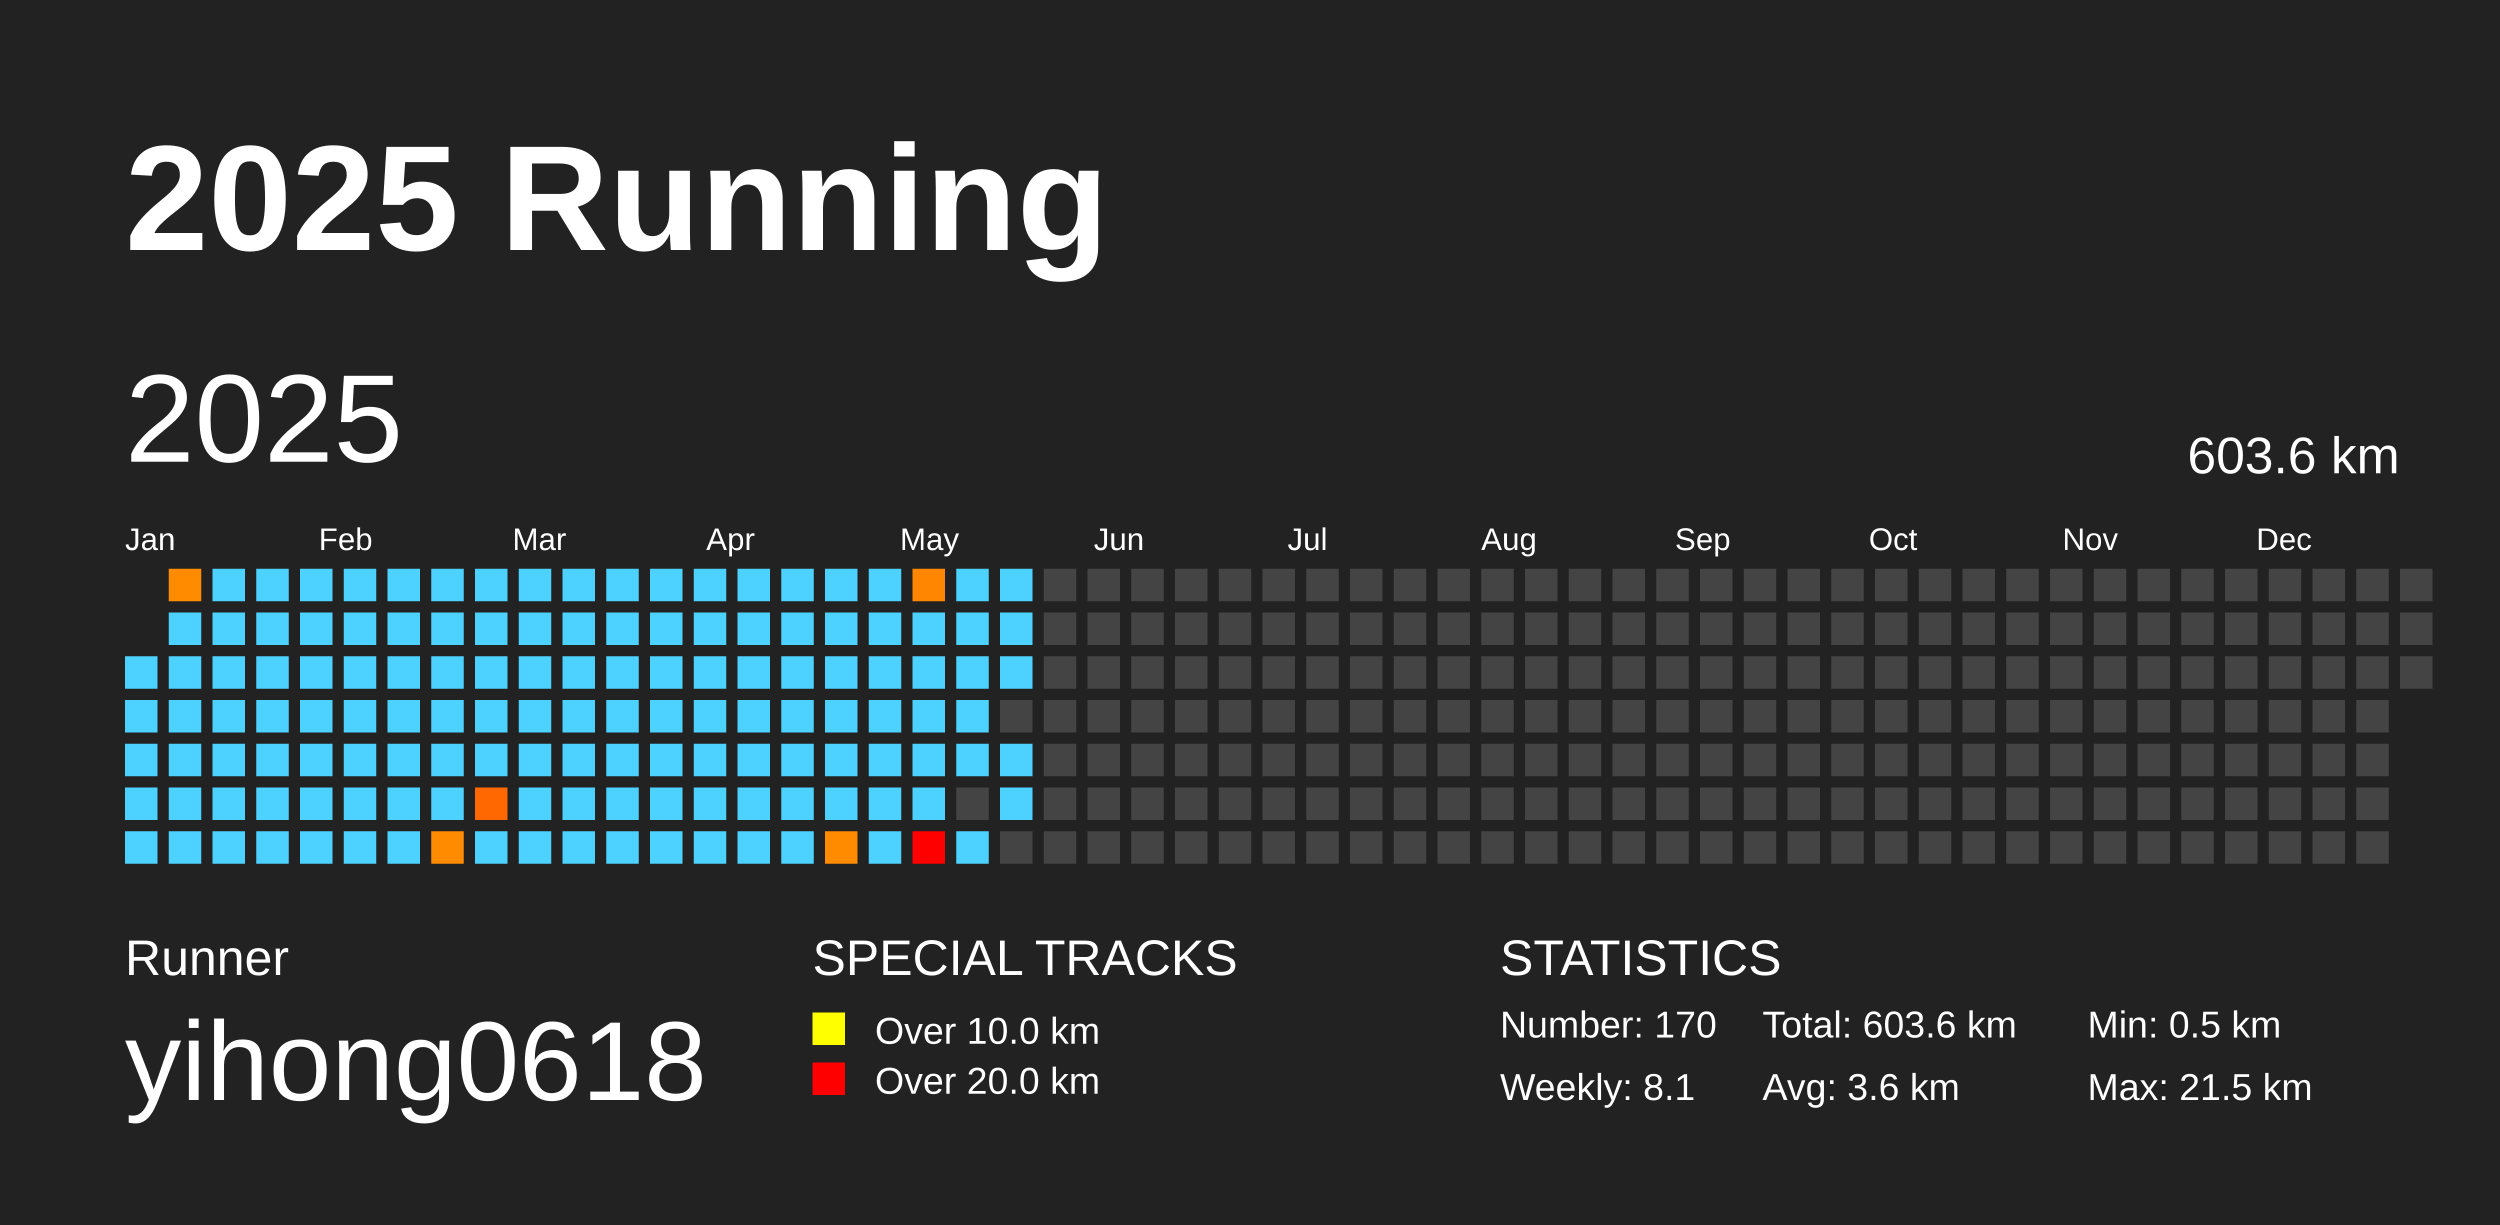
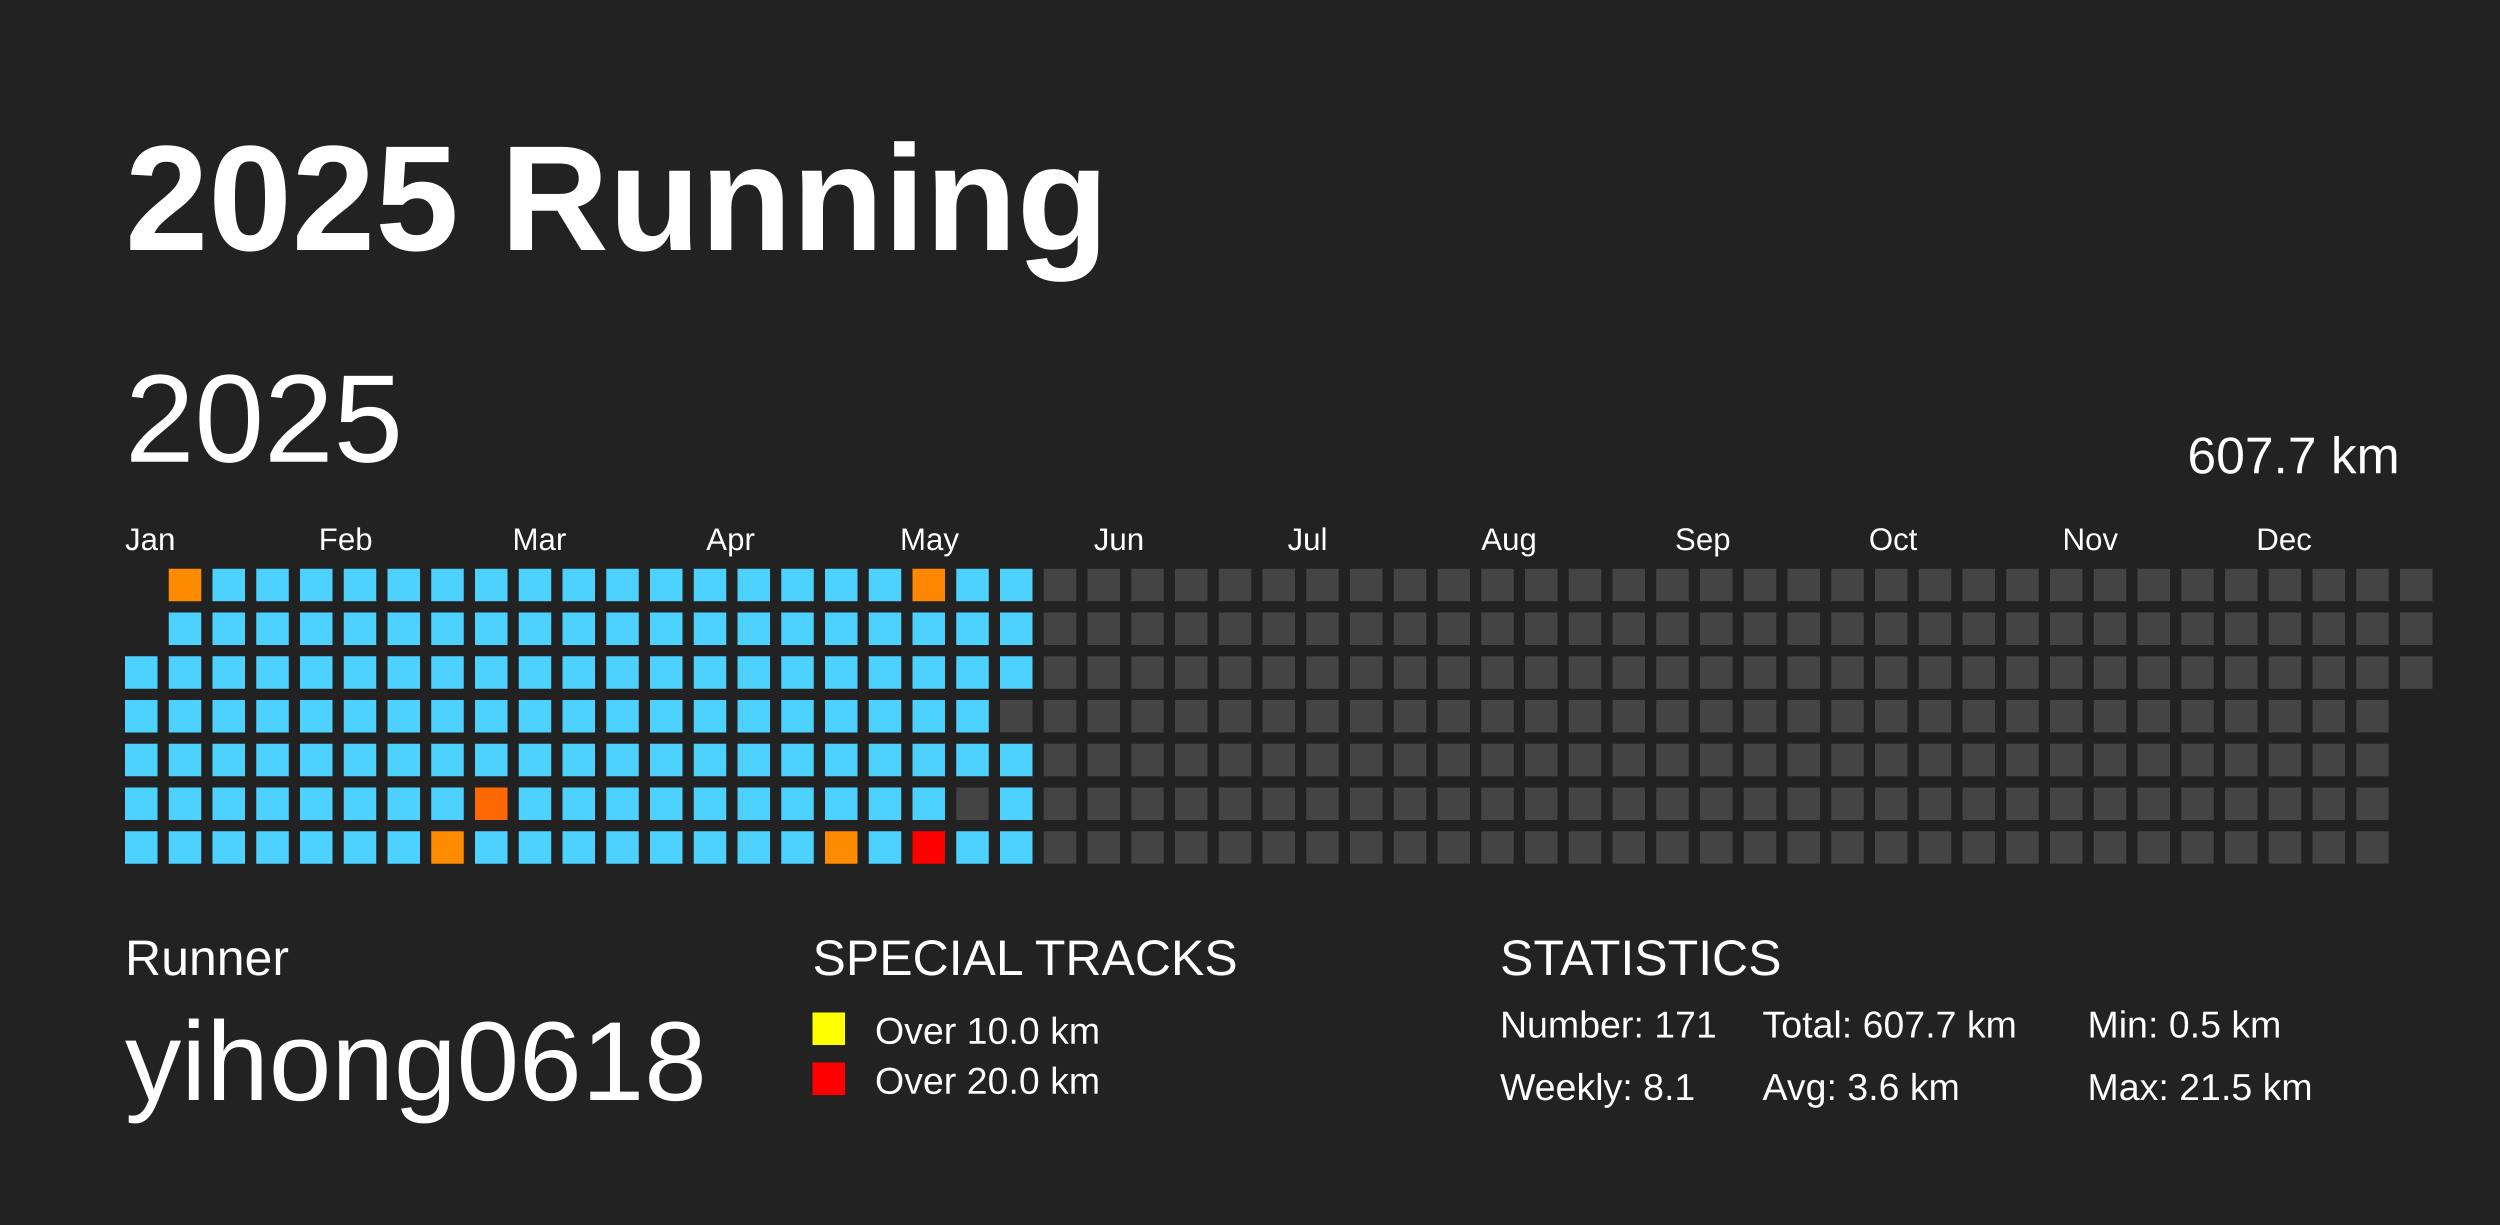
<svg xmlns="http://www.w3.org/2000/svg" baseProfile="full" height="98mm" version="1.1" viewBox="0,0,200,98" width="200mm">
  <defs />
  <rect fill="#222222" height="98" width="200" x="0" y="0" />
  <text fill="#FFFFFF" style="font-size:12px; font-family:Arial; font-weight:bold;" x="10" y="20">2025 Running</text>
  <text fill="#FFFFFF" style="font-size:4px; font-family:Arial" x="10" y="78">Runner</text>
  <text fill="#FFFFFF" style="font-size:9px; font-family:Arial" x="10" y="88">yihong0618</text>
  <text fill="#FFFFFF" style="font-size:4px; font-family:Arial" x="65" y="78">SPECIAL TRACKS</text>
  <rect fill="yellow" height="2.6" width="2.6" x="65" y="81" />
  <text fill="#FFFFFF" style="font-size:3px; font-family:Arial" x="70" y="83.5">Over 10.0 km</text>
  <rect fill="red" height="2.6" width="2.6" x="65" y="85" />
  <text fill="#FFFFFF" style="font-size:3px; font-family:Arial" x="70" y="87.5">Over 20.0 km</text>
  <text fill="#FFFFFF" style="font-size:4px; font-family:Arial" x="120" y="78">STATISTICS</text>
-   <text fill="#FFFFFF" style="font-size:3px; font-family:Arial" x="120" y="83">Number: 170</text>
+   <text fill="#FFFFFF" style="font-size:3px; font-family:Arial" x="120" y="83">Number: 171</text>
  <text fill="#FFFFFF" style="font-size:3px; font-family:Arial" x="120" y="88">Weekly: 8.1</text>
-   <text fill="#FFFFFF" style="font-size:3px; font-family:Arial" x="141" y="83">Total: 603.6 km</text>
+   <text fill="#FFFFFF" style="font-size:3px; font-family:Arial" x="141" y="83">Total: 607.7 km</text>
  <text fill="#FFFFFF" style="font-size:3px; font-family:Arial" x="141" y="88">Avg: 3.6 km</text>
  <text fill="#FFFFFF" style="font-size:3px; font-family:Arial" x="167" y="83">Min: 0.5 km</text>
  <text fill="#FFFFFF" style="font-size:3px; font-family:Arial" x="167" y="88">Max: 21.5 km</text>
  <text dominant-baseline="hanging" fill="#FFFFFF" style="font-size:10.0px; font-family:Arial;" x="10" y="30">2025</text>
-   <text dominant-baseline="hanging" fill="#FFFFFF" style="font-size:4.125px; font-family:Arial;" x="175" y="35">603.6 km</text>
+   <text dominant-baseline="hanging" fill="#FFFFFF" style="font-size:4.125px; font-family:Arial;" x="175" y="35">607.7 km</text>
  <text fill="#FFFFFF" style="font-size:2.5px; font-family:Arial" x="10.0" y="44">Jan</text>
  <text fill="#FFFFFF" style="font-size:2.5px; font-family:Arial" x="25.5" y="44">Feb</text>
  <text fill="#FFFFFF" style="font-size:2.5px; font-family:Arial" x="41.0" y="44">Mar</text>
  <text fill="#FFFFFF" style="font-size:2.5px; font-family:Arial" x="56.5" y="44">Apr</text>
  <text fill="#FFFFFF" style="font-size:2.5px; font-family:Arial" x="72.0" y="44">May</text>
  <text fill="#FFFFFF" style="font-size:2.5px; font-family:Arial" x="87.5" y="44">Jun</text>
  <text fill="#FFFFFF" style="font-size:2.5px; font-family:Arial" x="103.0" y="44">Jul</text>
  <text fill="#FFFFFF" style="font-size:2.5px; font-family:Arial" x="118.5" y="44">Aug</text>
  <text fill="#FFFFFF" style="font-size:2.5px; font-family:Arial" x="134.0" y="44">Sep</text>
  <text fill="#FFFFFF" style="font-size:2.5px; font-family:Arial" x="149.5" y="44">Oct</text>
  <text fill="#FFFFFF" style="font-size:2.5px; font-family:Arial" x="165.0" y="44">Nov</text>
  <text fill="#FFFFFF" style="font-size:2.5px; font-family:Arial" x="180.5" y="44">Dec</text>
  <rect fill="#4dd2ff" height="2.6" width="2.6" x="10.0" y="52.5" />
  <rect fill="#4dd2ff" height="2.6" width="2.6" x="10.0" y="56.0" />
  <rect fill="#4dd2ff" height="2.6" width="2.6" x="10.0" y="59.5" />
  <rect fill="#4dd2ff" height="2.6" width="2.6" x="10.0" y="63.0" />
  <rect fill="#4dd2ff" height="2.6" width="2.6" x="10.0" y="66.5" />
  <rect fill="#ff8c00" height="2.6" width="2.6" x="13.5" y="45.5" />
  <rect fill="#4dd2ff" height="2.6" width="2.6" x="13.5" y="49.0" />
  <rect fill="#4dd2ff" height="2.6" width="2.6" x="13.5" y="52.5" />
  <rect fill="#4dd2ff" height="2.6" width="2.6" x="13.5" y="56.0" />
  <rect fill="#4dd2ff" height="2.6" width="2.6" x="13.5" y="59.5" />
  <rect fill="#4dd2ff" height="2.6" width="2.6" x="13.5" y="63.0" />
  <rect fill="#4dd2ff" height="2.6" width="2.6" x="13.5" y="66.5" />
  <rect fill="#4dd2ff" height="2.6" width="2.6" x="17.0" y="45.5" />
  <rect fill="#4dd2ff" height="2.6" width="2.6" x="17.0" y="49.0" />
  <rect fill="#4dd2ff" height="2.6" width="2.6" x="17.0" y="52.5" />
  <rect fill="#4dd2ff" height="2.6" width="2.6" x="17.0" y="56.0" />
  <rect fill="#4dd2ff" height="2.6" width="2.6" x="17.0" y="59.5" />
  <rect fill="#4dd2ff" height="2.6" width="2.6" x="17.0" y="63.0" />
  <rect fill="#4dd2ff" height="2.6" width="2.6" x="17.0" y="66.5" />
  <rect fill="#4dd2ff" height="2.6" width="2.6" x="20.5" y="45.5" />
  <rect fill="#4dd2ff" height="2.6" width="2.6" x="20.5" y="49.0" />
  <rect fill="#4dd2ff" height="2.6" width="2.6" x="20.5" y="52.5" />
  <rect fill="#4dd2ff" height="2.6" width="2.6" x="20.5" y="56.0" />
  <rect fill="#4dd2ff" height="2.6" width="2.6" x="20.5" y="59.5" />
  <rect fill="#4dd2ff" height="2.6" width="2.6" x="20.5" y="63.0" />
  <rect fill="#4dd2ff" height="2.6" width="2.6" x="20.5" y="66.5" />
  <rect fill="#4dd2ff" height="2.6" width="2.6" x="24.0" y="45.5" />
  <rect fill="#4dd2ff" height="2.6" width="2.6" x="24.0" y="49.0" />
  <rect fill="#4dd2ff" height="2.6" width="2.6" x="24.0" y="52.5" />
  <rect fill="#4dd2ff" height="2.6" width="2.6" x="24.0" y="56.0" />
  <rect fill="#4dd2ff" height="2.6" width="2.6" x="24.0" y="59.5" />
  <rect fill="#4dd2ff" height="2.6" width="2.6" x="24.0" y="63.0" />
  <rect fill="#4dd2ff" height="2.6" width="2.6" x="24.0" y="66.5" />
  <rect fill="#4dd2ff" height="2.6" width="2.6" x="27.5" y="45.5" />
  <rect fill="#4dd2ff" height="2.6" width="2.6" x="27.5" y="49.0" />
  <rect fill="#4dd2ff" height="2.6" width="2.6" x="27.5" y="52.5" />
  <rect fill="#4dd2ff" height="2.6" width="2.6" x="27.5" y="56.0" />
  <rect fill="#4dd2ff" height="2.6" width="2.6" x="27.5" y="59.5" />
  <rect fill="#4dd2ff" height="2.6" width="2.6" x="27.5" y="63.0" />
  <rect fill="#4dd2ff" height="2.6" width="2.6" x="27.5" y="66.5" />
  <rect fill="#4dd2ff" height="2.6" width="2.6" x="31.0" y="45.5" />
  <rect fill="#4dd2ff" height="2.6" width="2.6" x="31.0" y="49.0" />
  <rect fill="#4dd2ff" height="2.6" width="2.6" x="31.0" y="52.5" />
  <rect fill="#4dd2ff" height="2.6" width="2.6" x="31.0" y="56.0" />
  <rect fill="#4dd2ff" height="2.6" width="2.6" x="31.0" y="59.5" />
  <rect fill="#4dd2ff" height="2.6" width="2.6" x="31.0" y="63.0" />
  <rect fill="#4dd2ff" height="2.6" width="2.6" x="31.0" y="66.5" />
  <rect fill="#4dd2ff" height="2.6" width="2.6" x="34.5" y="45.5" />
  <rect fill="#4dd2ff" height="2.6" width="2.6" x="34.5" y="49.0" />
  <rect fill="#4dd2ff" height="2.6" width="2.6" x="34.5" y="52.5" />
  <rect fill="#4dd2ff" height="2.6" width="2.6" x="34.5" y="56.0" />
  <rect fill="#4dd2ff" height="2.6" width="2.6" x="34.5" y="59.5" />
  <rect fill="#4dd2ff" height="2.6" width="2.6" x="34.5" y="63.0" />
  <rect fill="#ff8c00" height="2.6" width="2.6" x="34.5" y="66.5" />
  <rect fill="#4dd2ff" height="2.6" width="2.6" x="38.0" y="45.5" />
  <rect fill="#4dd2ff" height="2.6" width="2.6" x="38.0" y="49.0" />
  <rect fill="#4dd2ff" height="2.6" width="2.6" x="38.0" y="52.5" />
  <rect fill="#4dd2ff" height="2.6" width="2.6" x="38.0" y="56.0" />
  <rect fill="#4dd2ff" height="2.6" width="2.6" x="38.0" y="59.5" />
  <rect fill="#ff6700" height="2.6" width="2.6" x="38.0" y="63.0" />
  <rect fill="#4dd2ff" height="2.6" width="2.6" x="38.0" y="66.5" />
  <rect fill="#4dd2ff" height="2.6" width="2.6" x="41.5" y="45.5" />
  <rect fill="#4dd2ff" height="2.6" width="2.6" x="41.5" y="49.0" />
  <rect fill="#4dd2ff" height="2.6" width="2.6" x="41.5" y="52.5" />
  <rect fill="#4dd2ff" height="2.6" width="2.6" x="41.5" y="56.0" />
  <rect fill="#4dd2ff" height="2.6" width="2.6" x="41.5" y="59.5" />
  <rect fill="#4dd2ff" height="2.6" width="2.6" x="41.5" y="63.0" />
  <rect fill="#4dd2ff" height="2.6" width="2.6" x="41.5" y="66.5" />
  <rect fill="#4dd2ff" height="2.6" width="2.6" x="45.0" y="45.5" />
  <rect fill="#4dd2ff" height="2.6" width="2.6" x="45.0" y="49.0" />
  <rect fill="#4dd2ff" height="2.6" width="2.6" x="45.0" y="52.5" />
  <rect fill="#4dd2ff" height="2.6" width="2.6" x="45.0" y="56.0" />
  <rect fill="#4dd2ff" height="2.6" width="2.6" x="45.0" y="59.5" />
  <rect fill="#4dd2ff" height="2.6" width="2.6" x="45.0" y="63.0" />
  <rect fill="#4dd2ff" height="2.6" width="2.6" x="45.0" y="66.5" />
  <rect fill="#4dd2ff" height="2.6" width="2.6" x="48.5" y="45.5" />
  <rect fill="#4dd2ff" height="2.6" width="2.6" x="48.5" y="49.0" />
  <rect fill="#4dd2ff" height="2.6" width="2.6" x="48.5" y="52.5" />
  <rect fill="#4dd2ff" height="2.6" width="2.6" x="48.5" y="56.0" />
  <rect fill="#4dd2ff" height="2.6" width="2.6" x="48.5" y="59.5" />
  <rect fill="#4dd2ff" height="2.6" width="2.6" x="48.5" y="63.0" />
  <rect fill="#4dd2ff" height="2.6" width="2.6" x="48.5" y="66.5" />
  <rect fill="#4dd2ff" height="2.6" width="2.6" x="52.0" y="45.5" />
  <rect fill="#4dd2ff" height="2.6" width="2.6" x="52.0" y="49.0" />
  <rect fill="#4dd2ff" height="2.6" width="2.6" x="52.0" y="52.5" />
  <rect fill="#4dd2ff" height="2.6" width="2.6" x="52.0" y="56.0" />
  <rect fill="#4dd2ff" height="2.6" width="2.6" x="52.0" y="59.5" />
  <rect fill="#4dd2ff" height="2.6" width="2.6" x="52.0" y="63.0" />
  <rect fill="#4dd2ff" height="2.6" width="2.6" x="52.0" y="66.5" />
  <rect fill="#4dd2ff" height="2.6" width="2.6" x="55.5" y="45.5" />
  <rect fill="#4dd2ff" height="2.6" width="2.6" x="55.5" y="49.0" />
  <rect fill="#4dd2ff" height="2.6" width="2.6" x="55.5" y="52.5" />
  <rect fill="#4dd2ff" height="2.6" width="2.6" x="55.5" y="56.0" />
  <rect fill="#4dd2ff" height="2.6" width="2.6" x="55.5" y="59.5" />
  <rect fill="#4dd2ff" height="2.6" width="2.6" x="55.5" y="63.0" />
  <rect fill="#4dd2ff" height="2.6" width="2.6" x="55.5" y="66.5" />
  <rect fill="#4dd2ff" height="2.6" width="2.6" x="59.0" y="45.5" />
  <rect fill="#4dd2ff" height="2.6" width="2.6" x="59.0" y="49.0" />
  <rect fill="#4dd2ff" height="2.6" width="2.6" x="59.0" y="52.5" />
  <rect fill="#4dd2ff" height="2.6" width="2.6" x="59.0" y="56.0" />
  <rect fill="#4dd2ff" height="2.6" width="2.6" x="59.0" y="59.5" />
  <rect fill="#4dd2ff" height="2.6" width="2.6" x="59.0" y="63.0" />
  <rect fill="#4dd2ff" height="2.6" width="2.6" x="59.0" y="66.5" />
  <rect fill="#4dd2ff" height="2.6" width="2.6" x="62.5" y="45.5" />
  <rect fill="#4dd2ff" height="2.6" width="2.6" x="62.5" y="49.0" />
  <rect fill="#4dd2ff" height="2.6" width="2.6" x="62.5" y="52.5" />
  <rect fill="#4dd2ff" height="2.6" width="2.6" x="62.5" y="56.0" />
  <rect fill="#4dd2ff" height="2.6" width="2.6" x="62.5" y="59.5" />
  <rect fill="#4dd2ff" height="2.6" width="2.6" x="62.5" y="63.0" />
  <rect fill="#4dd2ff" height="2.6" width="2.6" x="62.5" y="66.5" />
  <rect fill="#4dd2ff" height="2.6" width="2.6" x="66.0" y="45.5" />
  <rect fill="#4dd2ff" height="2.6" width="2.6" x="66.0" y="49.0" />
  <rect fill="#4dd2ff" height="2.6" width="2.6" x="66.0" y="52.5" />
  <rect fill="#4dd2ff" height="2.6" width="2.6" x="66.0" y="56.0" />
  <rect fill="#4dd2ff" height="2.6" width="2.6" x="66.0" y="59.5" />
  <rect fill="#4dd2ff" height="2.6" width="2.6" x="66.0" y="63.0" />
  <rect fill="#ff8c00" height="2.6" width="2.6" x="66.0" y="66.5" />
  <rect fill="#4dd2ff" height="2.6" width="2.6" x="69.5" y="45.5" />
  <rect fill="#4dd2ff" height="2.6" width="2.6" x="69.5" y="49.0" />
  <rect fill="#4dd2ff" height="2.6" width="2.6" x="69.5" y="52.5" />
  <rect fill="#4dd2ff" height="2.6" width="2.6" x="69.5" y="56.0" />
  <rect fill="#4dd2ff" height="2.6" width="2.6" x="69.5" y="59.5" />
  <rect fill="#4dd2ff" height="2.6" width="2.6" x="69.5" y="63.0" />
  <rect fill="#4dd2ff" height="2.6" width="2.6" x="69.5" y="66.5" />
  <rect fill="#ff8600" height="2.6" width="2.6" x="73.0" y="45.5" />
  <rect fill="#4dd2ff" height="2.6" width="2.6" x="73.0" y="49.0" />
  <rect fill="#4dd2ff" height="2.6" width="2.6" x="73.0" y="52.5" />
  <rect fill="#4dd2ff" height="2.6" width="2.6" x="73.0" y="56.0" />
  <rect fill="#4dd2ff" height="2.6" width="2.6" x="73.0" y="59.5" />
  <rect fill="#4dd2ff" height="2.6" width="2.6" x="73.0" y="63.0" />
  <rect fill="red" height="2.6" width="2.6" x="73.0" y="66.5" />
  <rect fill="#4dd2ff" height="2.6" width="2.6" x="76.5" y="45.5" />
  <rect fill="#4dd2ff" height="2.6" width="2.6" x="76.5" y="49.0" />
  <rect fill="#4dd2ff" height="2.6" width="2.6" x="76.5" y="52.5" />
  <rect fill="#4dd2ff" height="2.6" width="2.6" x="76.5" y="56.0" />
  <rect fill="#4dd2ff" height="2.6" width="2.6" x="76.5" y="59.5" />
  <rect fill="#444444" height="2.6" width="2.6" x="76.5" y="63.0" />
  <rect fill="#4dd2ff" height="2.6" width="2.6" x="76.5" y="66.5" />
  <rect fill="#4dd2ff" height="2.6" width="2.6" x="80.0" y="45.5" />
  <rect fill="#4dd2ff" height="2.6" width="2.6" x="80.0" y="49.0" />
  <rect fill="#4dd2ff" height="2.6" width="2.6" x="80.0" y="52.5" />
  <rect fill="#444444" height="2.6" width="2.6" x="80.0" y="56.0" />
  <rect fill="#4dd2ff" height="2.6" width="2.6" x="80.0" y="59.5" />
  <rect fill="#4dd2ff" height="2.6" width="2.6" x="80.0" y="63.0" />
-   <rect fill="#444444" height="2.6" width="2.6" x="80.0" y="66.5" />
+   <rect fill="#4dd2ff" height="2.6" width="2.6" x="80.0" y="66.5" />
  <rect fill="#444444" height="2.6" width="2.6" x="83.5" y="45.5" />
  <rect fill="#444444" height="2.6" width="2.6" x="83.5" y="49.0" />
  <rect fill="#444444" height="2.6" width="2.6" x="83.5" y="52.5" />
  <rect fill="#444444" height="2.6" width="2.6" x="83.5" y="56.0" />
  <rect fill="#444444" height="2.6" width="2.6" x="83.5" y="59.5" />
  <rect fill="#444444" height="2.6" width="2.6" x="83.5" y="63.0" />
  <rect fill="#444444" height="2.6" width="2.6" x="83.5" y="66.5" />
  <rect fill="#444444" height="2.6" width="2.6" x="87.0" y="45.5" />
  <rect fill="#444444" height="2.6" width="2.6" x="87.0" y="49.0" />
  <rect fill="#444444" height="2.6" width="2.6" x="87.0" y="52.5" />
  <rect fill="#444444" height="2.6" width="2.6" x="87.0" y="56.0" />
  <rect fill="#444444" height="2.6" width="2.6" x="87.0" y="59.5" />
  <rect fill="#444444" height="2.6" width="2.6" x="87.0" y="63.0" />
  <rect fill="#444444" height="2.6" width="2.6" x="87.0" y="66.5" />
  <rect fill="#444444" height="2.6" width="2.6" x="90.5" y="45.5" />
  <rect fill="#444444" height="2.6" width="2.6" x="90.5" y="49.0" />
  <rect fill="#444444" height="2.6" width="2.6" x="90.5" y="52.5" />
  <rect fill="#444444" height="2.6" width="2.6" x="90.5" y="56.0" />
  <rect fill="#444444" height="2.6" width="2.6" x="90.5" y="59.5" />
  <rect fill="#444444" height="2.6" width="2.6" x="90.5" y="63.0" />
  <rect fill="#444444" height="2.6" width="2.6" x="90.5" y="66.5" />
  <rect fill="#444444" height="2.6" width="2.6" x="94.0" y="45.5" />
  <rect fill="#444444" height="2.6" width="2.6" x="94.0" y="49.0" />
  <rect fill="#444444" height="2.6" width="2.6" x="94.0" y="52.5" />
  <rect fill="#444444" height="2.6" width="2.6" x="94.0" y="56.0" />
  <rect fill="#444444" height="2.6" width="2.6" x="94.0" y="59.5" />
  <rect fill="#444444" height="2.6" width="2.6" x="94.0" y="63.0" />
  <rect fill="#444444" height="2.6" width="2.6" x="94.0" y="66.5" />
  <rect fill="#444444" height="2.6" width="2.6" x="97.5" y="45.5" />
  <rect fill="#444444" height="2.6" width="2.6" x="97.5" y="49.0" />
  <rect fill="#444444" height="2.6" width="2.6" x="97.5" y="52.5" />
  <rect fill="#444444" height="2.6" width="2.6" x="97.5" y="56.0" />
  <rect fill="#444444" height="2.6" width="2.6" x="97.5" y="59.5" />
  <rect fill="#444444" height="2.6" width="2.6" x="97.5" y="63.0" />
  <rect fill="#444444" height="2.6" width="2.6" x="97.5" y="66.5" />
  <rect fill="#444444" height="2.6" width="2.6" x="101.0" y="45.5" />
  <rect fill="#444444" height="2.6" width="2.6" x="101.0" y="49.0" />
  <rect fill="#444444" height="2.6" width="2.6" x="101.0" y="52.5" />
  <rect fill="#444444" height="2.6" width="2.6" x="101.0" y="56.0" />
  <rect fill="#444444" height="2.6" width="2.6" x="101.0" y="59.5" />
  <rect fill="#444444" height="2.6" width="2.6" x="101.0" y="63.0" />
  <rect fill="#444444" height="2.6" width="2.6" x="101.0" y="66.5" />
  <rect fill="#444444" height="2.6" width="2.6" x="104.5" y="45.5" />
  <rect fill="#444444" height="2.6" width="2.6" x="104.5" y="49.0" />
  <rect fill="#444444" height="2.6" width="2.6" x="104.5" y="52.5" />
  <rect fill="#444444" height="2.6" width="2.6" x="104.5" y="56.0" />
  <rect fill="#444444" height="2.6" width="2.6" x="104.5" y="59.5" />
  <rect fill="#444444" height="2.6" width="2.6" x="104.5" y="63.0" />
  <rect fill="#444444" height="2.6" width="2.6" x="104.5" y="66.5" />
  <rect fill="#444444" height="2.6" width="2.6" x="108.0" y="45.5" />
  <rect fill="#444444" height="2.6" width="2.6" x="108.0" y="49.0" />
  <rect fill="#444444" height="2.6" width="2.6" x="108.0" y="52.5" />
  <rect fill="#444444" height="2.6" width="2.6" x="108.0" y="56.0" />
  <rect fill="#444444" height="2.6" width="2.6" x="108.0" y="59.5" />
  <rect fill="#444444" height="2.6" width="2.6" x="108.0" y="63.0" />
  <rect fill="#444444" height="2.6" width="2.6" x="108.0" y="66.5" />
  <rect fill="#444444" height="2.6" width="2.6" x="111.5" y="45.5" />
  <rect fill="#444444" height="2.6" width="2.6" x="111.5" y="49.0" />
  <rect fill="#444444" height="2.6" width="2.6" x="111.5" y="52.5" />
  <rect fill="#444444" height="2.6" width="2.6" x="111.5" y="56.0" />
  <rect fill="#444444" height="2.6" width="2.6" x="111.5" y="59.5" />
  <rect fill="#444444" height="2.6" width="2.6" x="111.5" y="63.0" />
  <rect fill="#444444" height="2.6" width="2.6" x="111.5" y="66.5" />
  <rect fill="#444444" height="2.6" width="2.6" x="115.0" y="45.5" />
  <rect fill="#444444" height="2.6" width="2.6" x="115.0" y="49.0" />
  <rect fill="#444444" height="2.6" width="2.6" x="115.0" y="52.5" />
  <rect fill="#444444" height="2.6" width="2.6" x="115.0" y="56.0" />
  <rect fill="#444444" height="2.6" width="2.6" x="115.0" y="59.5" />
  <rect fill="#444444" height="2.6" width="2.6" x="115.0" y="63.0" />
  <rect fill="#444444" height="2.6" width="2.6" x="115.0" y="66.5" />
  <rect fill="#444444" height="2.6" width="2.6" x="118.5" y="45.5" />
  <rect fill="#444444" height="2.6" width="2.6" x="118.5" y="49.0" />
  <rect fill="#444444" height="2.6" width="2.6" x="118.5" y="52.5" />
  <rect fill="#444444" height="2.6" width="2.6" x="118.5" y="56.0" />
  <rect fill="#444444" height="2.6" width="2.6" x="118.5" y="59.5" />
  <rect fill="#444444" height="2.6" width="2.6" x="118.5" y="63.0" />
  <rect fill="#444444" height="2.6" width="2.6" x="118.5" y="66.5" />
  <rect fill="#444444" height="2.6" width="2.6" x="122.0" y="45.5" />
  <rect fill="#444444" height="2.6" width="2.6" x="122.0" y="49.0" />
  <rect fill="#444444" height="2.6" width="2.6" x="122.0" y="52.5" />
  <rect fill="#444444" height="2.6" width="2.6" x="122.0" y="56.0" />
  <rect fill="#444444" height="2.6" width="2.6" x="122.0" y="59.5" />
  <rect fill="#444444" height="2.6" width="2.6" x="122.0" y="63.0" />
  <rect fill="#444444" height="2.6" width="2.6" x="122.0" y="66.5" />
  <rect fill="#444444" height="2.6" width="2.6" x="125.5" y="45.5" />
  <rect fill="#444444" height="2.6" width="2.6" x="125.5" y="49.0" />
  <rect fill="#444444" height="2.6" width="2.6" x="125.5" y="52.5" />
  <rect fill="#444444" height="2.6" width="2.6" x="125.5" y="56.0" />
  <rect fill="#444444" height="2.6" width="2.6" x="125.5" y="59.5" />
  <rect fill="#444444" height="2.6" width="2.6" x="125.5" y="63.0" />
  <rect fill="#444444" height="2.6" width="2.6" x="125.5" y="66.5" />
  <rect fill="#444444" height="2.6" width="2.6" x="129.0" y="45.5" />
  <rect fill="#444444" height="2.6" width="2.6" x="129.0" y="49.0" />
  <rect fill="#444444" height="2.6" width="2.6" x="129.0" y="52.5" />
  <rect fill="#444444" height="2.6" width="2.6" x="129.0" y="56.0" />
  <rect fill="#444444" height="2.6" width="2.6" x="129.0" y="59.5" />
  <rect fill="#444444" height="2.6" width="2.6" x="129.0" y="63.0" />
  <rect fill="#444444" height="2.6" width="2.6" x="129.0" y="66.5" />
  <rect fill="#444444" height="2.6" width="2.6" x="132.5" y="45.5" />
  <rect fill="#444444" height="2.6" width="2.6" x="132.5" y="49.0" />
  <rect fill="#444444" height="2.6" width="2.6" x="132.5" y="52.5" />
  <rect fill="#444444" height="2.6" width="2.6" x="132.5" y="56.0" />
  <rect fill="#444444" height="2.6" width="2.6" x="132.5" y="59.5" />
  <rect fill="#444444" height="2.6" width="2.6" x="132.5" y="63.0" />
  <rect fill="#444444" height="2.6" width="2.6" x="132.5" y="66.5" />
  <rect fill="#444444" height="2.6" width="2.6" x="136.0" y="45.5" />
  <rect fill="#444444" height="2.6" width="2.6" x="136.0" y="49.0" />
  <rect fill="#444444" height="2.6" width="2.6" x="136.0" y="52.5" />
  <rect fill="#444444" height="2.6" width="2.6" x="136.0" y="56.0" />
  <rect fill="#444444" height="2.6" width="2.6" x="136.0" y="59.5" />
  <rect fill="#444444" height="2.6" width="2.6" x="136.0" y="63.0" />
  <rect fill="#444444" height="2.6" width="2.6" x="136.0" y="66.5" />
  <rect fill="#444444" height="2.6" width="2.6" x="139.5" y="45.5" />
  <rect fill="#444444" height="2.6" width="2.6" x="139.5" y="49.0" />
  <rect fill="#444444" height="2.6" width="2.6" x="139.5" y="52.5" />
  <rect fill="#444444" height="2.6" width="2.6" x="139.5" y="56.0" />
  <rect fill="#444444" height="2.6" width="2.6" x="139.5" y="59.5" />
  <rect fill="#444444" height="2.6" width="2.6" x="139.5" y="63.0" />
  <rect fill="#444444" height="2.6" width="2.6" x="139.5" y="66.5" />
  <rect fill="#444444" height="2.6" width="2.6" x="143.0" y="45.5" />
  <rect fill="#444444" height="2.6" width="2.6" x="143.0" y="49.0" />
  <rect fill="#444444" height="2.6" width="2.6" x="143.0" y="52.5" />
  <rect fill="#444444" height="2.6" width="2.6" x="143.0" y="56.0" />
  <rect fill="#444444" height="2.6" width="2.6" x="143.0" y="59.5" />
  <rect fill="#444444" height="2.6" width="2.6" x="143.0" y="63.0" />
  <rect fill="#444444" height="2.6" width="2.6" x="143.0" y="66.5" />
  <rect fill="#444444" height="2.6" width="2.6" x="146.5" y="45.5" />
  <rect fill="#444444" height="2.6" width="2.6" x="146.5" y="49.0" />
  <rect fill="#444444" height="2.6" width="2.6" x="146.5" y="52.5" />
  <rect fill="#444444" height="2.6" width="2.6" x="146.5" y="56.0" />
  <rect fill="#444444" height="2.6" width="2.6" x="146.5" y="59.5" />
  <rect fill="#444444" height="2.6" width="2.6" x="146.5" y="63.0" />
  <rect fill="#444444" height="2.6" width="2.6" x="146.5" y="66.5" />
  <rect fill="#444444" height="2.6" width="2.6" x="150.0" y="45.5" />
  <rect fill="#444444" height="2.6" width="2.6" x="150.0" y="49.0" />
  <rect fill="#444444" height="2.6" width="2.6" x="150.0" y="52.5" />
  <rect fill="#444444" height="2.6" width="2.6" x="150.0" y="56.0" />
  <rect fill="#444444" height="2.6" width="2.6" x="150.0" y="59.5" />
  <rect fill="#444444" height="2.6" width="2.6" x="150.0" y="63.0" />
  <rect fill="#444444" height="2.6" width="2.6" x="150.0" y="66.5" />
  <rect fill="#444444" height="2.6" width="2.6" x="153.5" y="45.5" />
  <rect fill="#444444" height="2.6" width="2.6" x="153.5" y="49.0" />
  <rect fill="#444444" height="2.6" width="2.6" x="153.5" y="52.5" />
  <rect fill="#444444" height="2.6" width="2.6" x="153.5" y="56.0" />
  <rect fill="#444444" height="2.6" width="2.6" x="153.5" y="59.5" />
  <rect fill="#444444" height="2.6" width="2.6" x="153.5" y="63.0" />
  <rect fill="#444444" height="2.6" width="2.6" x="153.5" y="66.5" />
  <rect fill="#444444" height="2.6" width="2.6" x="157.0" y="45.5" />
  <rect fill="#444444" height="2.6" width="2.6" x="157.0" y="49.0" />
  <rect fill="#444444" height="2.6" width="2.6" x="157.0" y="52.5" />
  <rect fill="#444444" height="2.6" width="2.6" x="157.0" y="56.0" />
  <rect fill="#444444" height="2.6" width="2.6" x="157.0" y="59.5" />
  <rect fill="#444444" height="2.6" width="2.6" x="157.0" y="63.0" />
  <rect fill="#444444" height="2.6" width="2.6" x="157.0" y="66.5" />
  <rect fill="#444444" height="2.6" width="2.6" x="160.5" y="45.5" />
  <rect fill="#444444" height="2.6" width="2.6" x="160.5" y="49.0" />
  <rect fill="#444444" height="2.6" width="2.6" x="160.5" y="52.5" />
  <rect fill="#444444" height="2.6" width="2.6" x="160.5" y="56.0" />
  <rect fill="#444444" height="2.6" width="2.6" x="160.5" y="59.5" />
  <rect fill="#444444" height="2.6" width="2.6" x="160.5" y="63.0" />
  <rect fill="#444444" height="2.6" width="2.6" x="160.5" y="66.5" />
  <rect fill="#444444" height="2.6" width="2.6" x="164.0" y="45.5" />
  <rect fill="#444444" height="2.6" width="2.6" x="164.0" y="49.0" />
  <rect fill="#444444" height="2.6" width="2.6" x="164.0" y="52.5" />
  <rect fill="#444444" height="2.6" width="2.6" x="164.0" y="56.0" />
  <rect fill="#444444" height="2.6" width="2.6" x="164.0" y="59.5" />
  <rect fill="#444444" height="2.6" width="2.6" x="164.0" y="63.0" />
  <rect fill="#444444" height="2.6" width="2.6" x="164.0" y="66.5" />
  <rect fill="#444444" height="2.6" width="2.6" x="167.5" y="45.5" />
  <rect fill="#444444" height="2.6" width="2.6" x="167.5" y="49.0" />
  <rect fill="#444444" height="2.6" width="2.6" x="167.5" y="52.5" />
  <rect fill="#444444" height="2.6" width="2.6" x="167.5" y="56.0" />
  <rect fill="#444444" height="2.6" width="2.6" x="167.5" y="59.5" />
  <rect fill="#444444" height="2.6" width="2.6" x="167.5" y="63.0" />
  <rect fill="#444444" height="2.6" width="2.6" x="167.5" y="66.5" />
  <rect fill="#444444" height="2.6" width="2.6" x="171.0" y="45.5" />
  <rect fill="#444444" height="2.6" width="2.6" x="171.0" y="49.0" />
  <rect fill="#444444" height="2.6" width="2.6" x="171.0" y="52.5" />
  <rect fill="#444444" height="2.6" width="2.6" x="171.0" y="56.0" />
  <rect fill="#444444" height="2.6" width="2.6" x="171.0" y="59.5" />
  <rect fill="#444444" height="2.6" width="2.6" x="171.0" y="63.0" />
  <rect fill="#444444" height="2.6" width="2.6" x="171.0" y="66.5" />
  <rect fill="#444444" height="2.6" width="2.6" x="174.5" y="45.5" />
  <rect fill="#444444" height="2.6" width="2.6" x="174.5" y="49.0" />
  <rect fill="#444444" height="2.6" width="2.6" x="174.5" y="52.5" />
  <rect fill="#444444" height="2.6" width="2.6" x="174.5" y="56.0" />
  <rect fill="#444444" height="2.6" width="2.6" x="174.5" y="59.5" />
  <rect fill="#444444" height="2.6" width="2.6" x="174.5" y="63.0" />
  <rect fill="#444444" height="2.6" width="2.6" x="174.5" y="66.5" />
  <rect fill="#444444" height="2.6" width="2.6" x="178.0" y="45.5" />
  <rect fill="#444444" height="2.6" width="2.6" x="178.0" y="49.0" />
  <rect fill="#444444" height="2.6" width="2.6" x="178.0" y="52.5" />
  <rect fill="#444444" height="2.6" width="2.6" x="178.0" y="56.0" />
  <rect fill="#444444" height="2.6" width="2.6" x="178.0" y="59.5" />
  <rect fill="#444444" height="2.6" width="2.6" x="178.0" y="63.0" />
  <rect fill="#444444" height="2.6" width="2.6" x="178.0" y="66.5" />
  <rect fill="#444444" height="2.6" width="2.6" x="181.5" y="45.5" />
  <rect fill="#444444" height="2.6" width="2.6" x="181.5" y="49.0" />
  <rect fill="#444444" height="2.6" width="2.6" x="181.5" y="52.5" />
  <rect fill="#444444" height="2.6" width="2.6" x="181.5" y="56.0" />
  <rect fill="#444444" height="2.6" width="2.6" x="181.5" y="59.5" />
  <rect fill="#444444" height="2.6" width="2.6" x="181.5" y="63.0" />
  <rect fill="#444444" height="2.6" width="2.6" x="181.5" y="66.5" />
  <rect fill="#444444" height="2.6" width="2.6" x="185.0" y="45.5" />
  <rect fill="#444444" height="2.6" width="2.6" x="185.0" y="49.0" />
  <rect fill="#444444" height="2.6" width="2.6" x="185.0" y="52.5" />
  <rect fill="#444444" height="2.6" width="2.6" x="185.0" y="56.0" />
  <rect fill="#444444" height="2.6" width="2.6" x="185.0" y="59.5" />
  <rect fill="#444444" height="2.6" width="2.6" x="185.0" y="63.0" />
  <rect fill="#444444" height="2.6" width="2.6" x="185.0" y="66.5" />
  <rect fill="#444444" height="2.6" width="2.6" x="188.5" y="45.5" />
  <rect fill="#444444" height="2.6" width="2.6" x="188.5" y="49.0" />
  <rect fill="#444444" height="2.6" width="2.6" x="188.5" y="52.5" />
  <rect fill="#444444" height="2.6" width="2.6" x="188.5" y="56.0" />
  <rect fill="#444444" height="2.6" width="2.6" x="188.5" y="59.5" />
  <rect fill="#444444" height="2.6" width="2.6" x="188.5" y="63.0" />
  <rect fill="#444444" height="2.6" width="2.6" x="188.5" y="66.5" />
  <rect fill="#444444" height="2.6" width="2.6" x="192.0" y="45.5" />
  <rect fill="#444444" height="2.6" width="2.6" x="192.0" y="49.0" />
  <rect fill="#444444" height="2.6" width="2.6" x="192.0" y="52.5" />
</svg>
